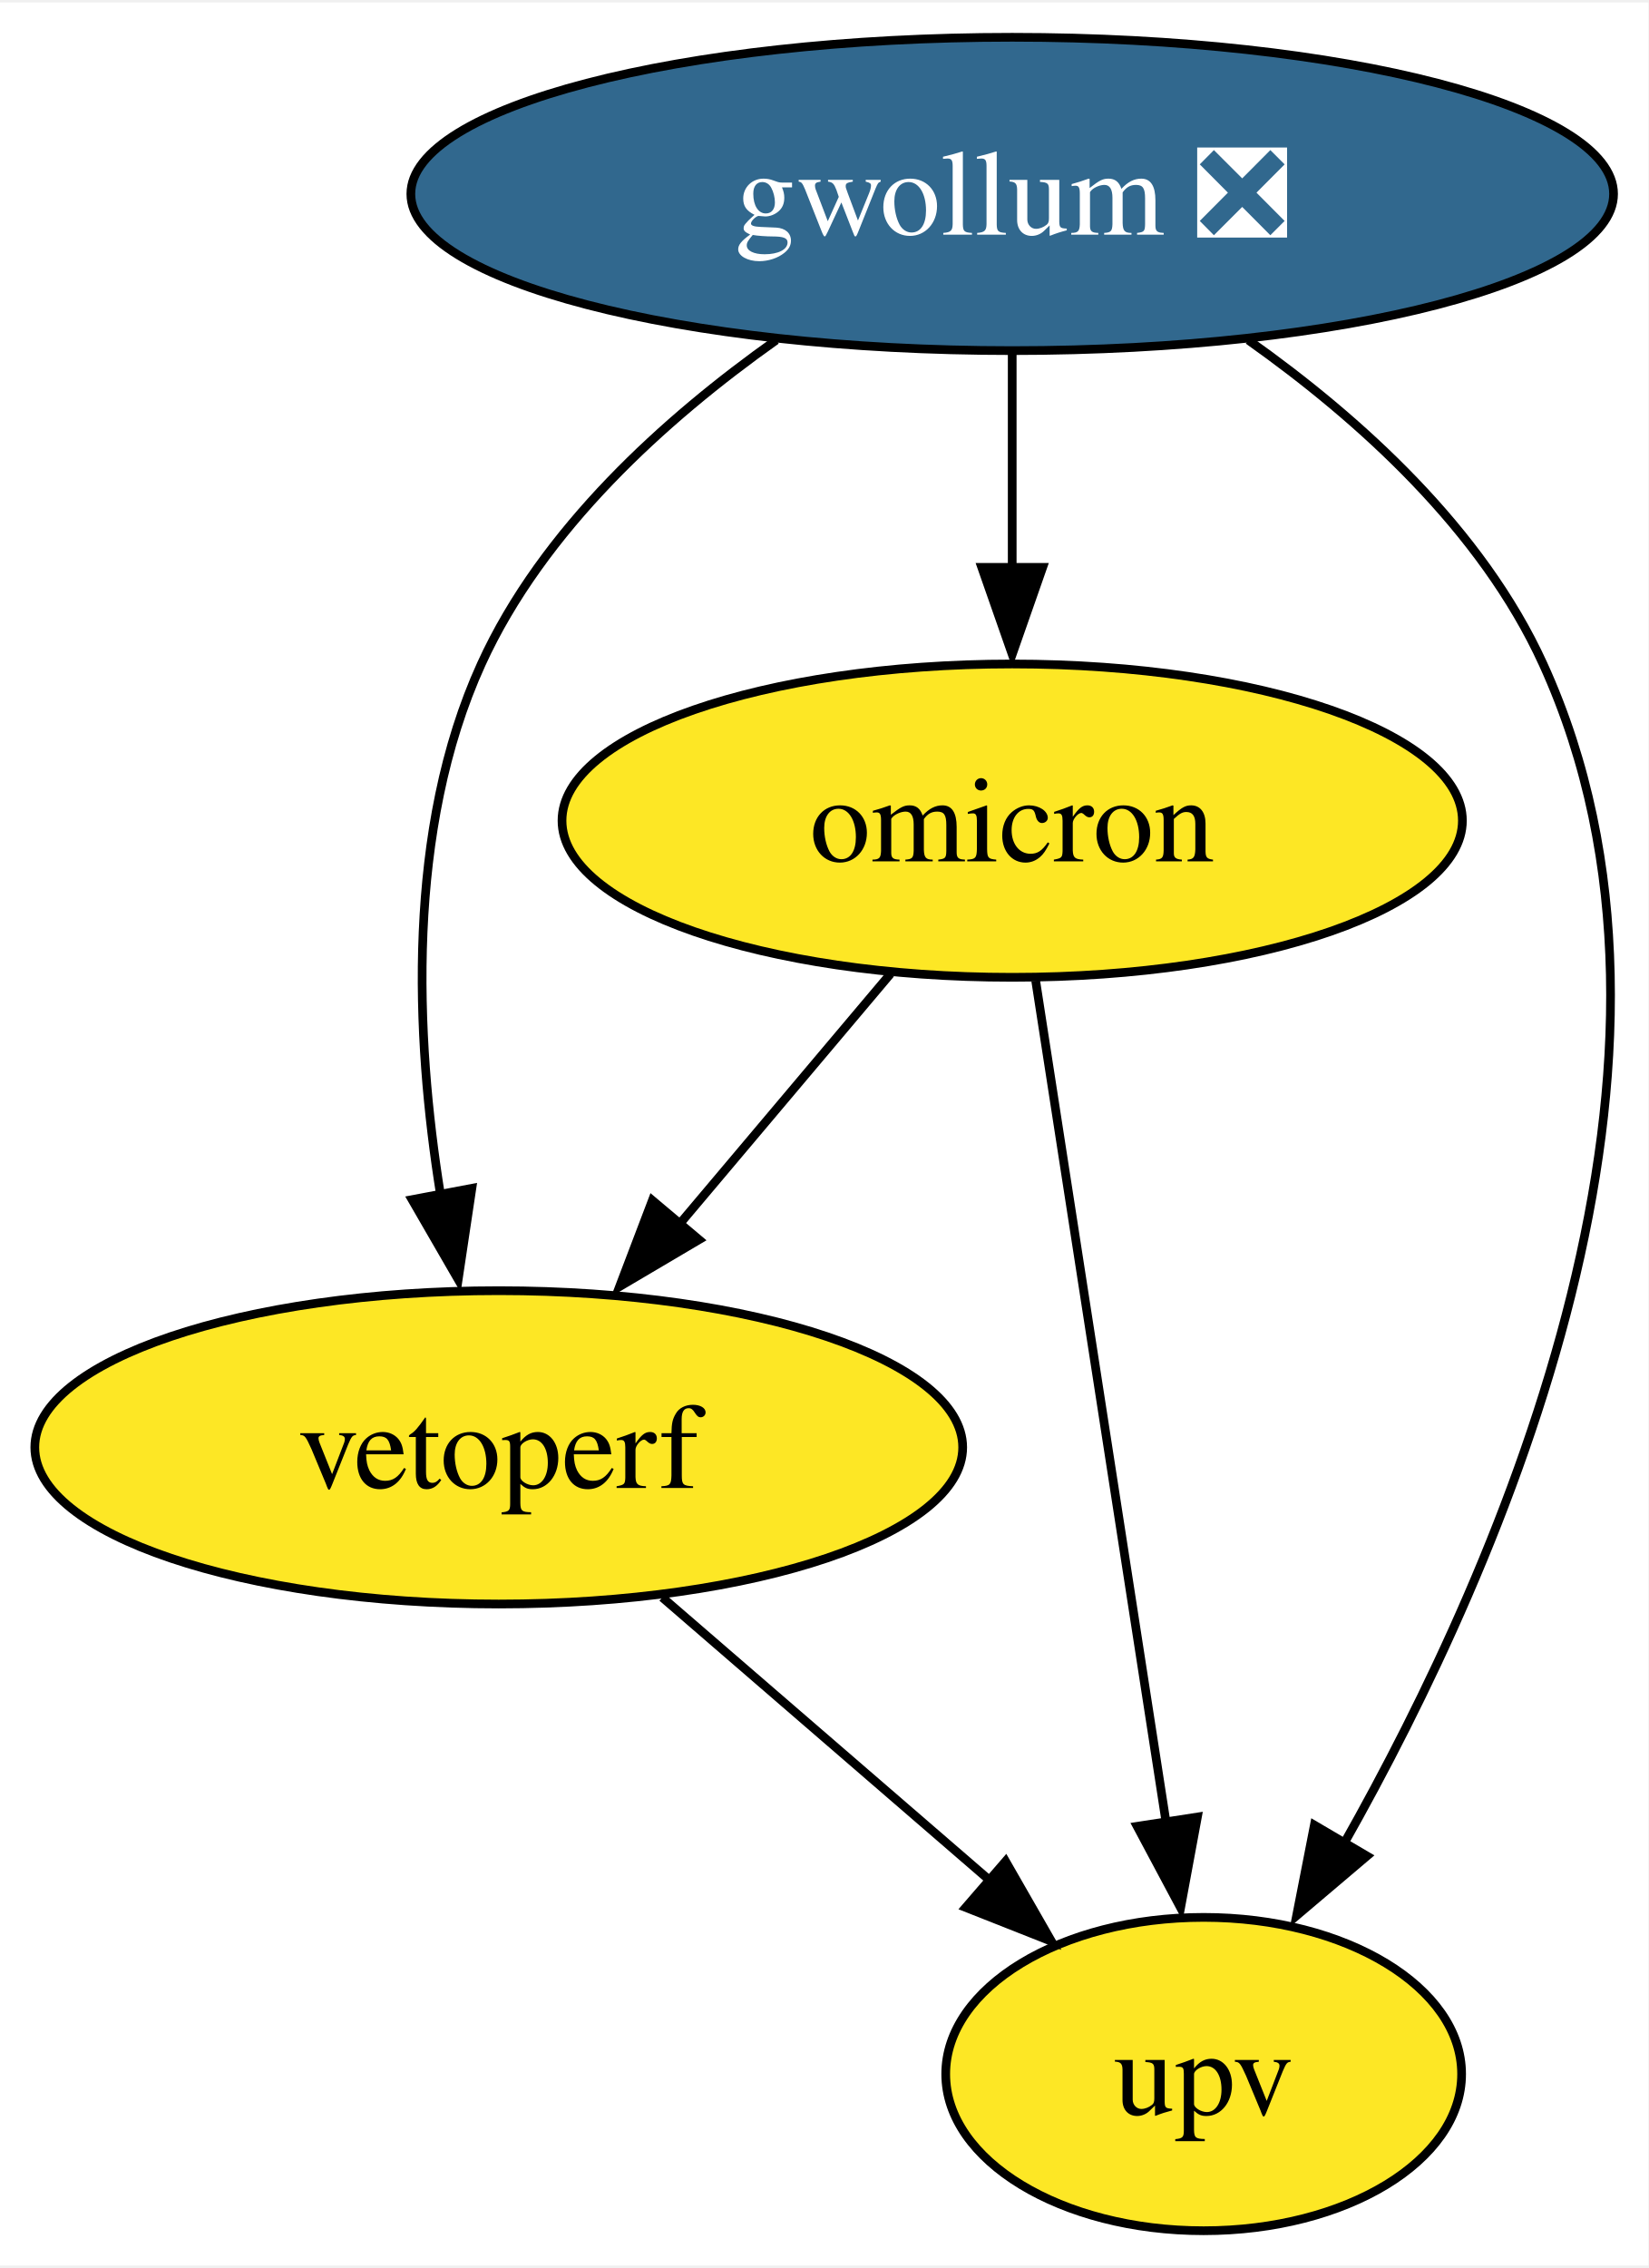
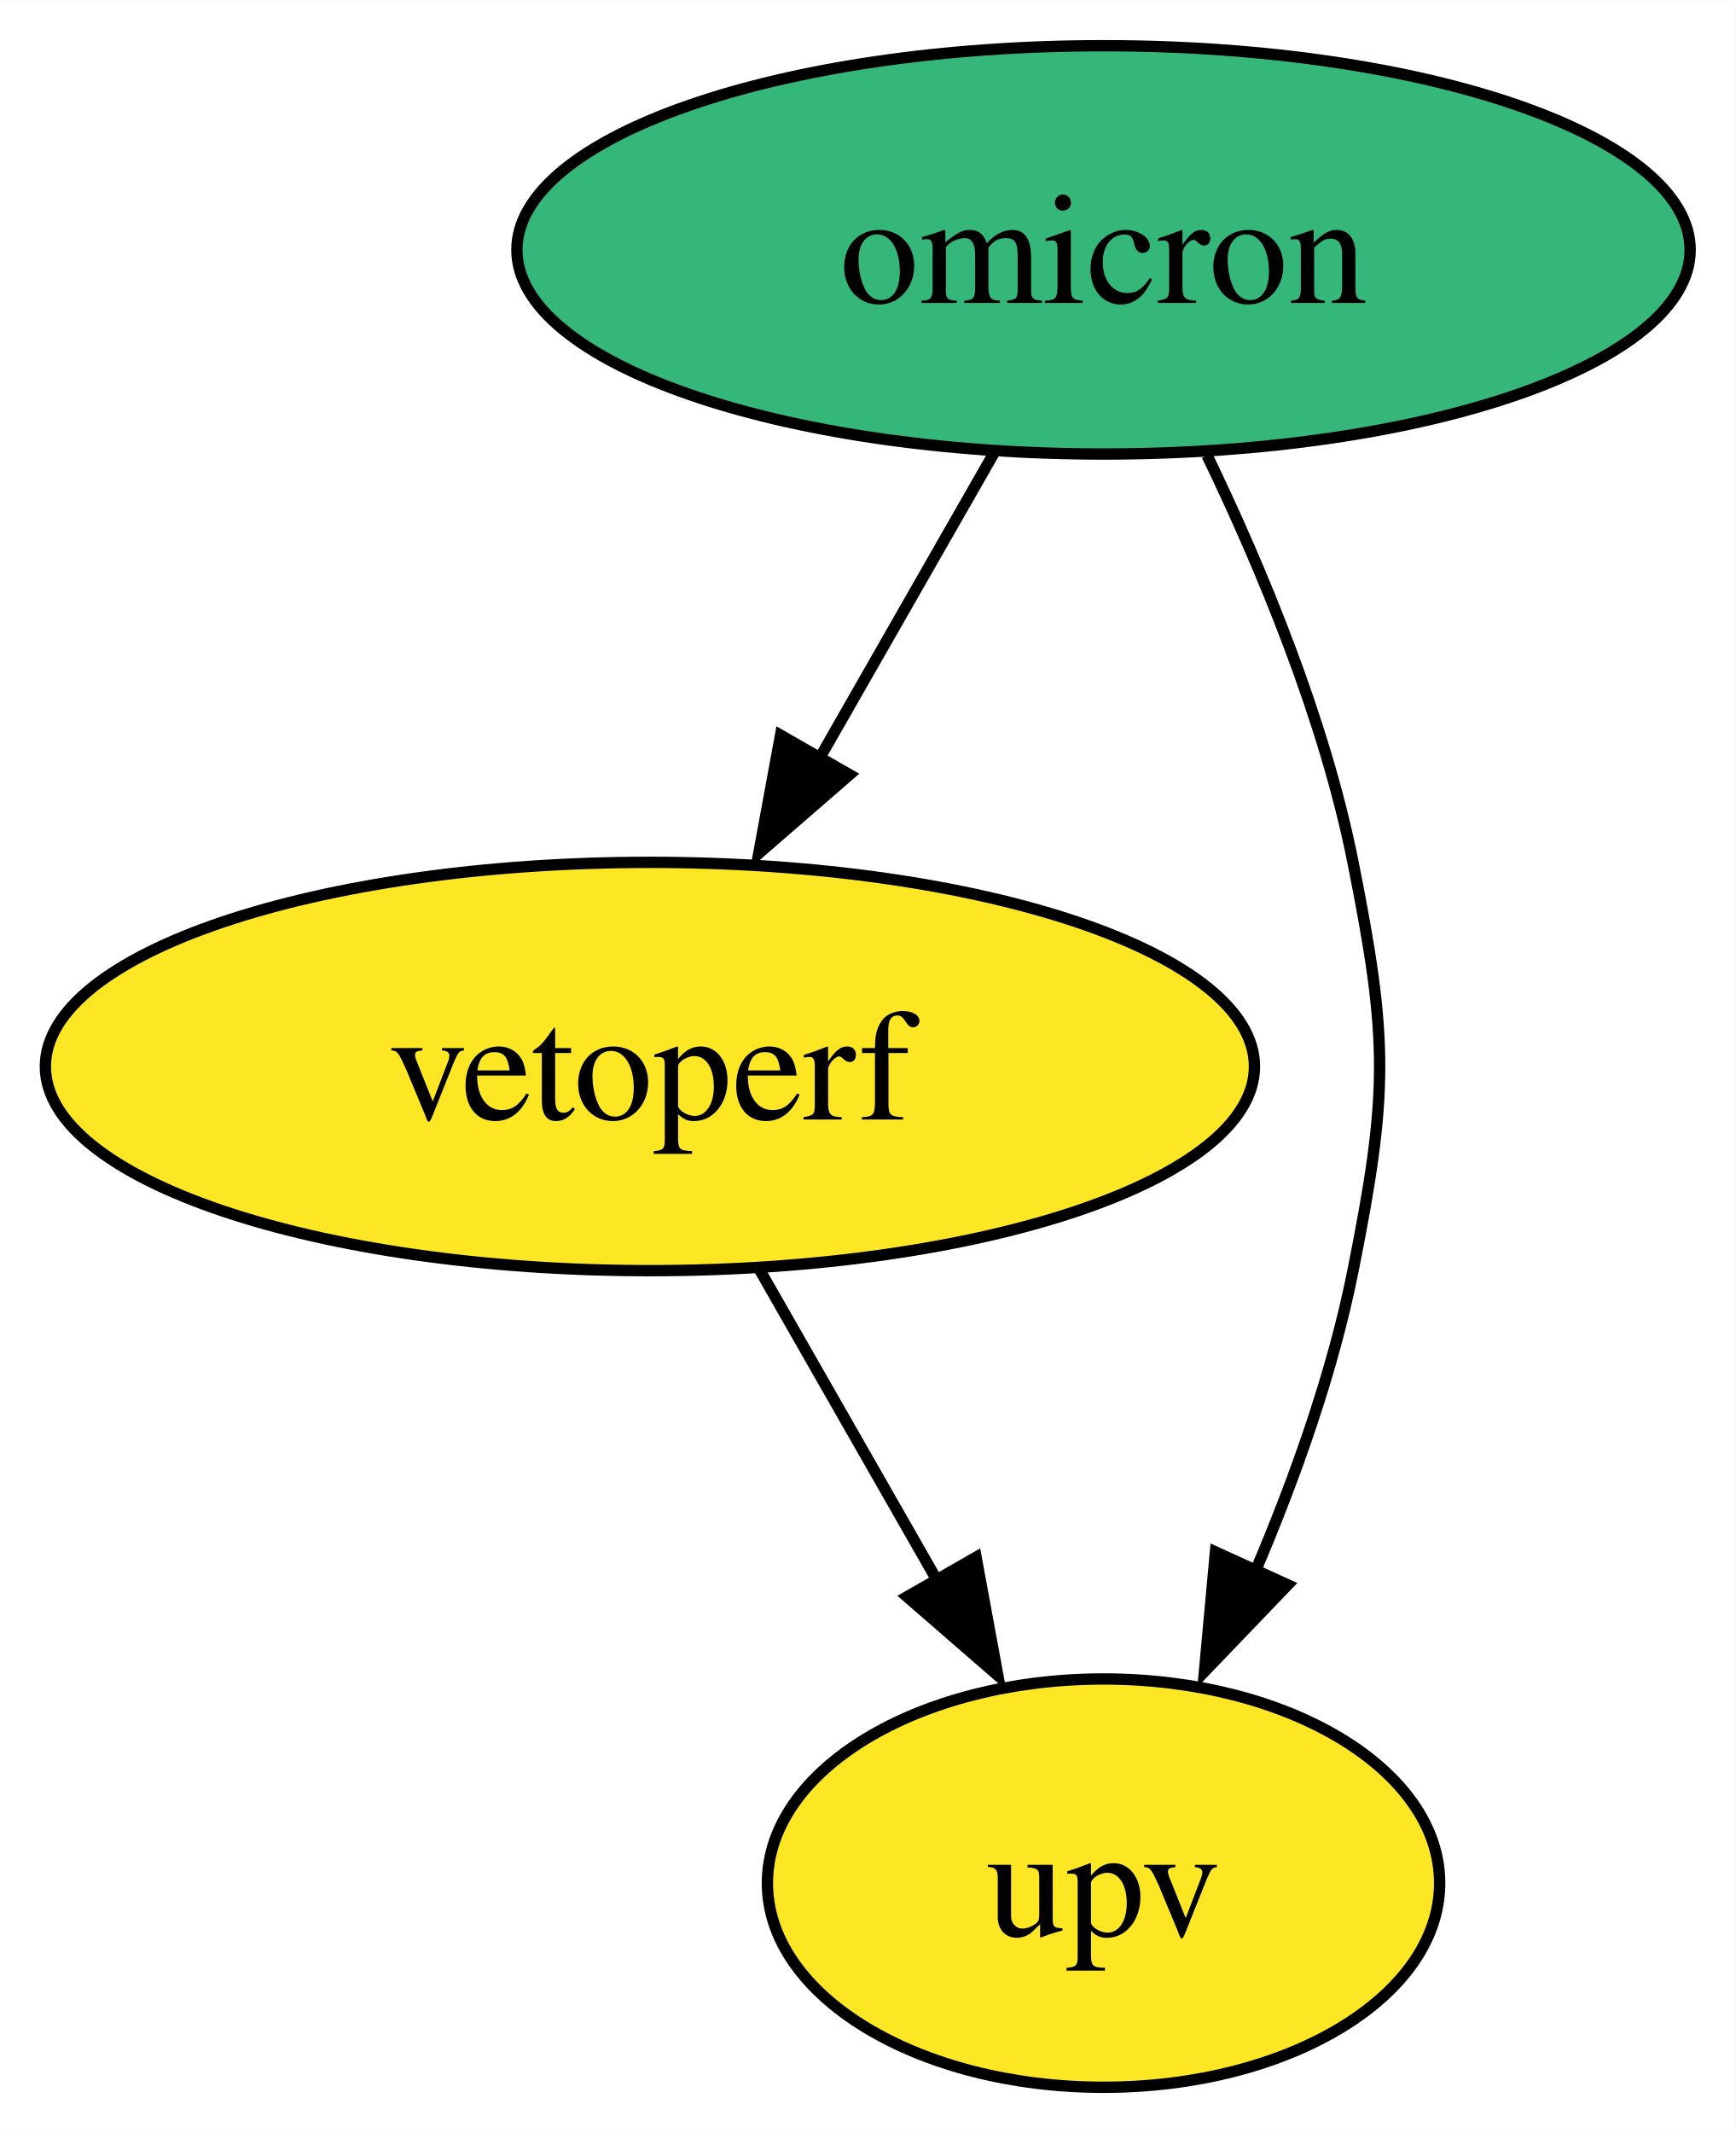
- <svg xmlns="http://www.w3.org/2000/svg" xmlns:xlink="http://www.w3.org/1999/xlink" width="189pt" height="260pt" viewBox="0.00 0.00 189.41 260.00">
-   <g id="graph0" class="graph" transform="scale(1 1) rotate(0) translate(4 256)">
-     <polygon fill="white" stroke="none" points="-4,4 -4,-256 185.41,-256 185.41,4 -4,4" />
+ <svg xmlns="http://www.w3.org/2000/svg" xmlns:xlink="http://www.w3.org/1999/xlink" width="153pt" height="188pt" viewBox="0.00 0.00 153.05 188.00">
+   <g id="graph0" class="graph" transform="scale(1 1) rotate(0) translate(4 184)">
+     <polygon fill="white" stroke="none" points="-4,4 -4,-184 149.05,-184 149.05,4 -4,4" />
    <g id="node1" class="node">
      <g id="a_node1">
-         <a xlink:href="https://github.com/conda-forge/gwollum-feedstock/pull/47" xlink:title="gwollum ❎">
-           <ellipse fill="#31688e" stroke="black" cx="112.31" cy="-234" rx="69.1" ry="18" />
-           <text text-anchor="middle" x="112.31" y="-229.32" font-family="Times,serif" font-size="14.00" fill="white">gwollum ❎</text>
+         <a xlink:href="https://github.com/conda-forge/omicron-feedstock" xlink:title="omicron">
+           <ellipse fill="#35b779" stroke="black" cx="93.31" cy="-162" rx="51.73" ry="18" />
+           <text text-anchor="middle" x="93.31" y="-157.32" font-family="Times,serif" font-size="14.00">omicron</text>
        </a>
      </g>
    </g>
    <g id="node2" class="node">
      <g id="a_node2">
-         <a xlink:href="https://github.com/conda-forge/omicron-feedstock" xlink:title="omicron">
-           <ellipse fill="#fde725" stroke="black" cx="112.31" cy="-162" rx="51.73" ry="18" />
-           <text text-anchor="middle" x="112.31" y="-157.32" font-family="Times,serif" font-size="14.00">omicron</text>
-         </a>
-       </g>
-     </g>
-     <g id="edge1" class="edge">
-       <path fill="none" stroke="black" d="M112.31,-215.7C112.31,-208.24 112.31,-199.32 112.31,-190.97" />
-       <polygon fill="black" stroke="black" points="115.81,-191.1 112.31,-181.1 108.81,-191.1 115.81,-191.1" />
-     </g>
-     <g id="node3" class="node">
-       <g id="a_node3">
        <a xlink:href="https://github.com/conda-forge/vetoperf-feedstock" xlink:title="vetoperf">
          <ellipse fill="#fde725" stroke="black" cx="53.31" cy="-90" rx="53.31" ry="18" />
          <text text-anchor="middle" x="53.31" y="-85.33" font-family="Times,serif" font-size="14.00">vetoperf</text>
        </a>
      </g>
    </g>
-     <g id="edge3" class="edge">
-       <path fill="none" stroke="black" d="M85.19,-217.21C72.37,-208.13 58.35,-195.45 51.31,-180 42.65,-160.99 43.69,-137.24 46.61,-119.06" />
-       <polygon fill="black" stroke="black" points="50.22,-119.76 48.65,-109.29 43.35,-118.46 50.22,-119.76" />
+     <g id="edge2" class="edge">
+       <path fill="none" stroke="black" d="M83.63,-144.05C79.01,-135.97 73.38,-126.12 68.23,-117.11" />
+       <polygon fill="black" stroke="black" points="70.91,-115.73 62.91,-108.79 64.83,-119.21 70.91,-115.73" />
    </g>
-     <g id="node4" class="node">
-       <g id="a_node4">
+     <g id="node3" class="node">
+       <g id="a_node3">
        <a xlink:href="https://github.com/conda-forge/upv-feedstock" xlink:title="upv">
-           <ellipse fill="#fde725" stroke="black" cx="134.31" cy="-18" rx="29.64" ry="18" />
-           <text text-anchor="middle" x="134.31" y="-13.32" font-family="Times,serif" font-size="14.00">upv</text>
+           <ellipse fill="#fde725" stroke="black" cx="93.31" cy="-18" rx="29.64" ry="18" />
+           <text text-anchor="middle" x="93.31" y="-13.32" font-family="Times,serif" font-size="14.00">upv</text>
        </a>
      </g>
    </g>
-     <g id="edge2" class="edge">
-       <path fill="none" stroke="black" d="M139.44,-217.21C152.26,-208.13 166.27,-195.45 173.31,-180 193.96,-134.7 168.86,-77.06 150.43,-44.47" />
-       <polygon fill="black" stroke="black" points="153.07,-43.05 144.99,-36.2 147.03,-46.6 153.07,-43.05" />
+     <g id="edge1" class="edge">
+       <path fill="none" stroke="black" d="M102.44,-143.88C107.32,-133.76 112.82,-120.51 115.31,-108 118.44,-92.31 118.44,-87.69 115.31,-72 113.53,-63.07 110.22,-53.76 106.69,-45.48" />
+       <polygon fill="black" stroke="black" points="109.55,-44.3 102.21,-36.65 103.18,-47.2 109.55,-44.3" />
    </g>
-     <g id="edge5" class="edge">
-       <path fill="none" stroke="black" d="M98.33,-144.41C91.13,-135.87 82.2,-125.28 74.2,-115.79" />
-       <polygon fill="black" stroke="black" points="76.32,-113.86 67.19,-108.47 70.96,-118.37 76.32,-113.86" />
-     </g>
-     <g id="edge4" class="edge">
-       <path fill="none" stroke="black" d="M115.01,-143.59C118.76,-119.4 125.58,-75.36 130.03,-46.65" />
-       <polygon fill="black" stroke="black" points="133.59,-47.53 131.66,-37.11 126.67,-46.46 133.59,-47.53" />
-     </g>
-     <g id="edge6" class="edge">
-       <path fill="none" stroke="black" d="M72.1,-72.76C83.23,-63.14 97.47,-50.84 109.52,-40.43" />
-       <polygon fill="black" stroke="black" points="111.55,-42.44 116.82,-33.25 106.97,-37.14 111.55,-42.44" />
+     <g id="edge3" class="edge">
+       <path fill="none" stroke="black" d="M63,-72.05C67.68,-63.85 73.41,-53.83 78.62,-44.71" />
+       <polygon fill="black" stroke="black" points="82.07,-46.73 83.99,-36.31 75.99,-43.25 82.07,-46.73" />
    </g>
  </g>
</svg>
